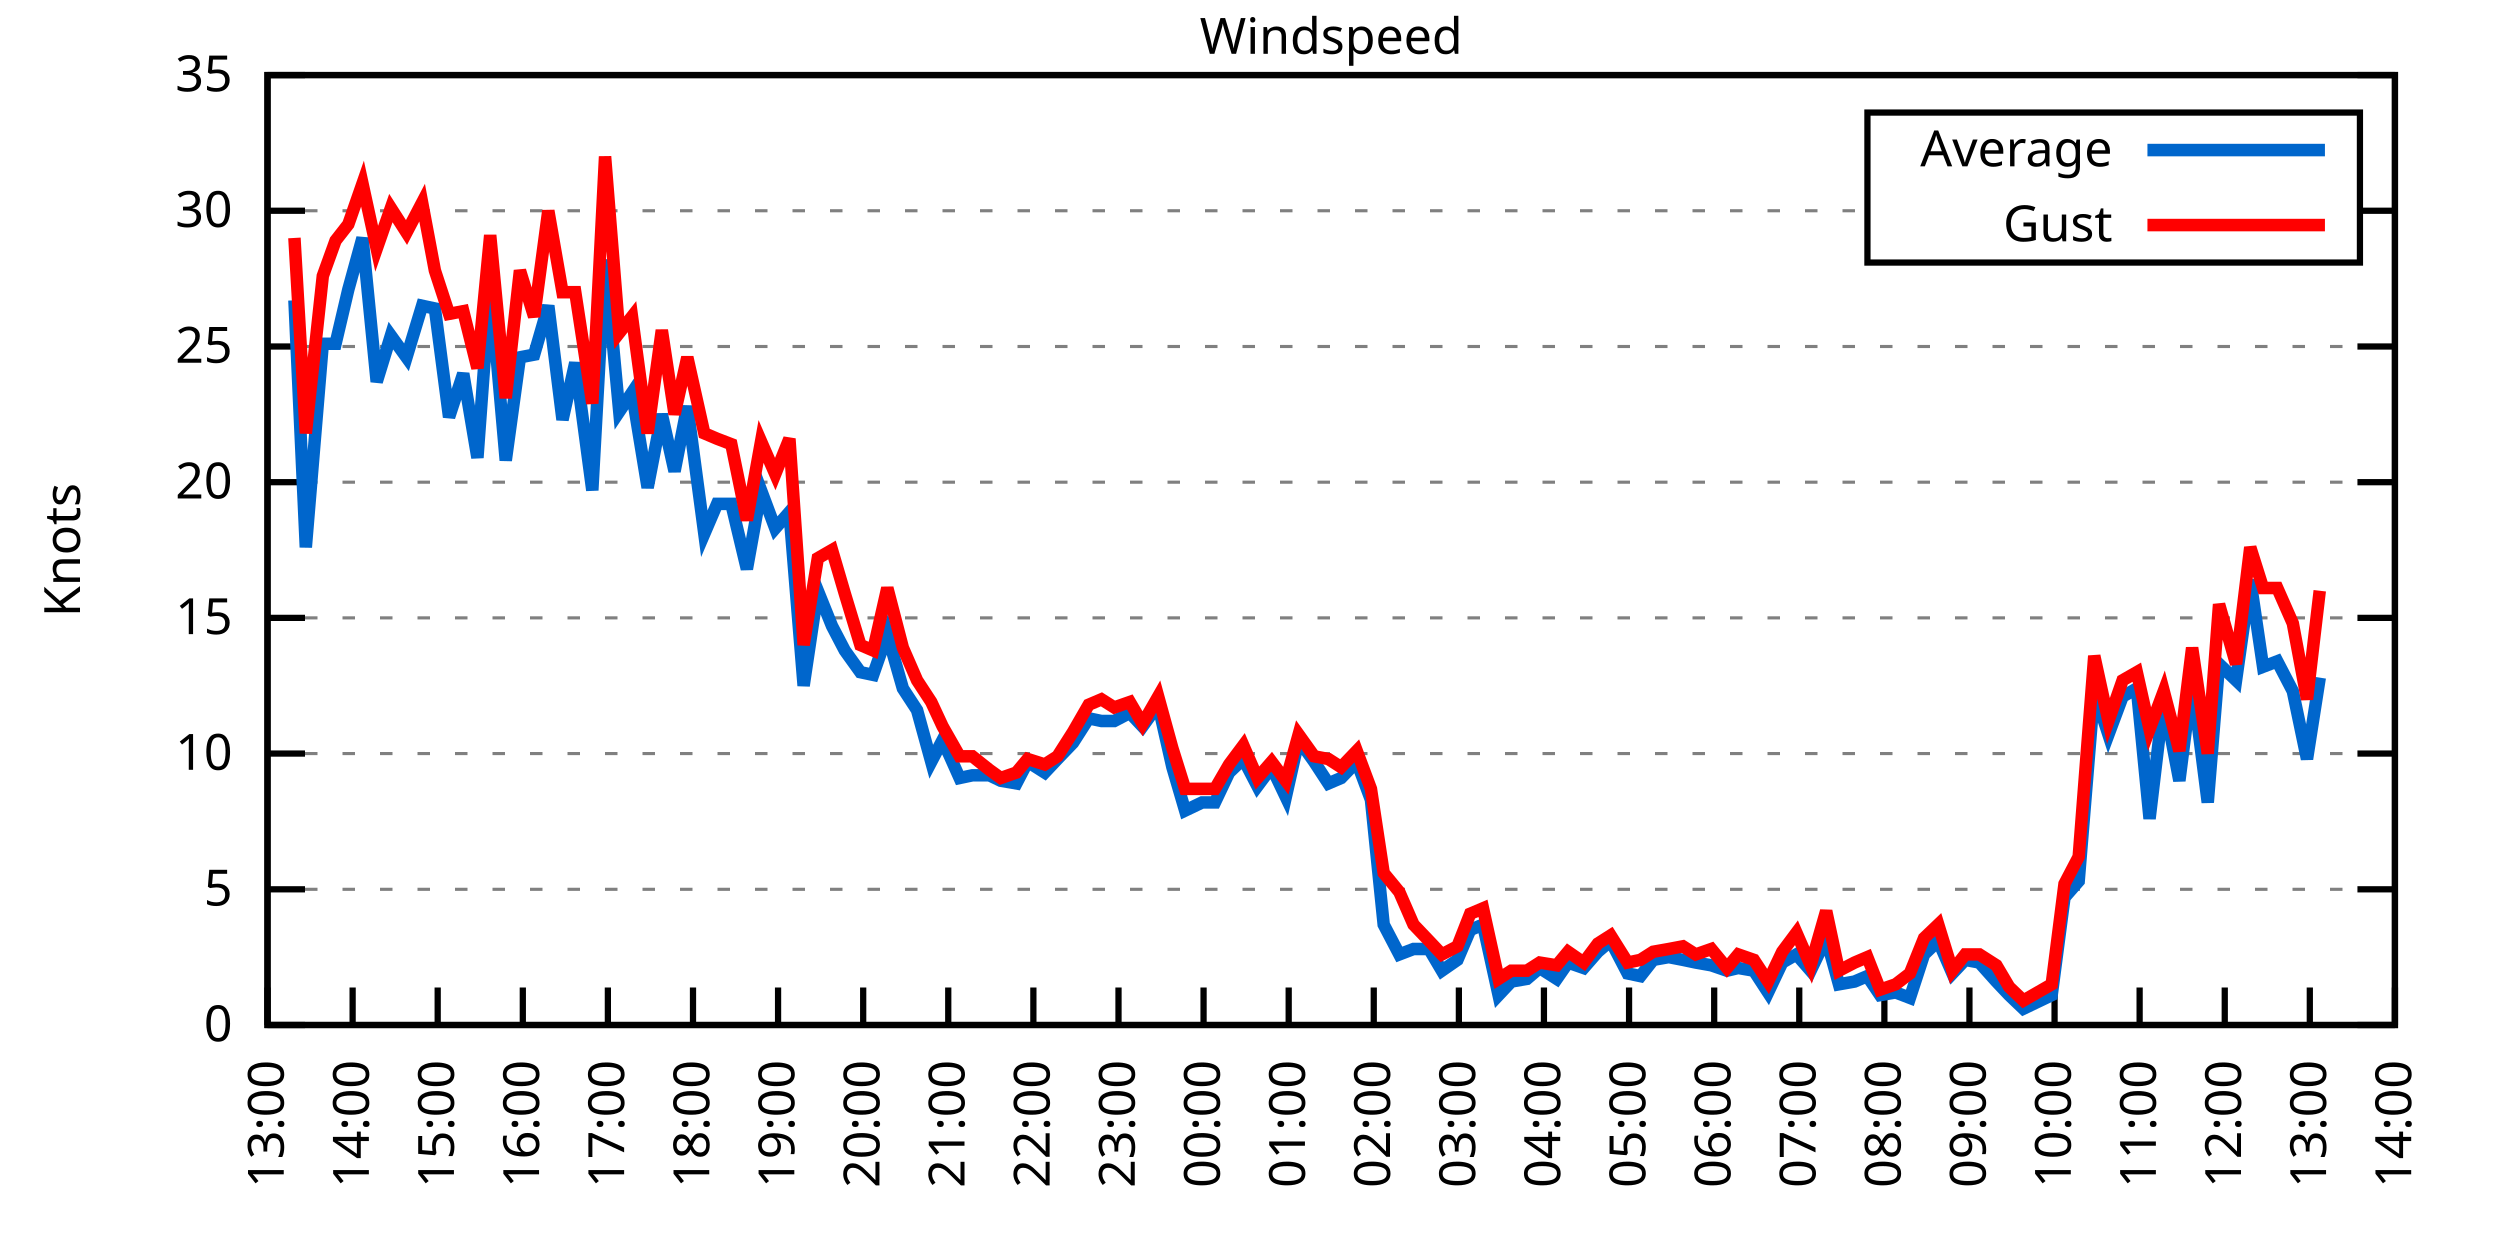
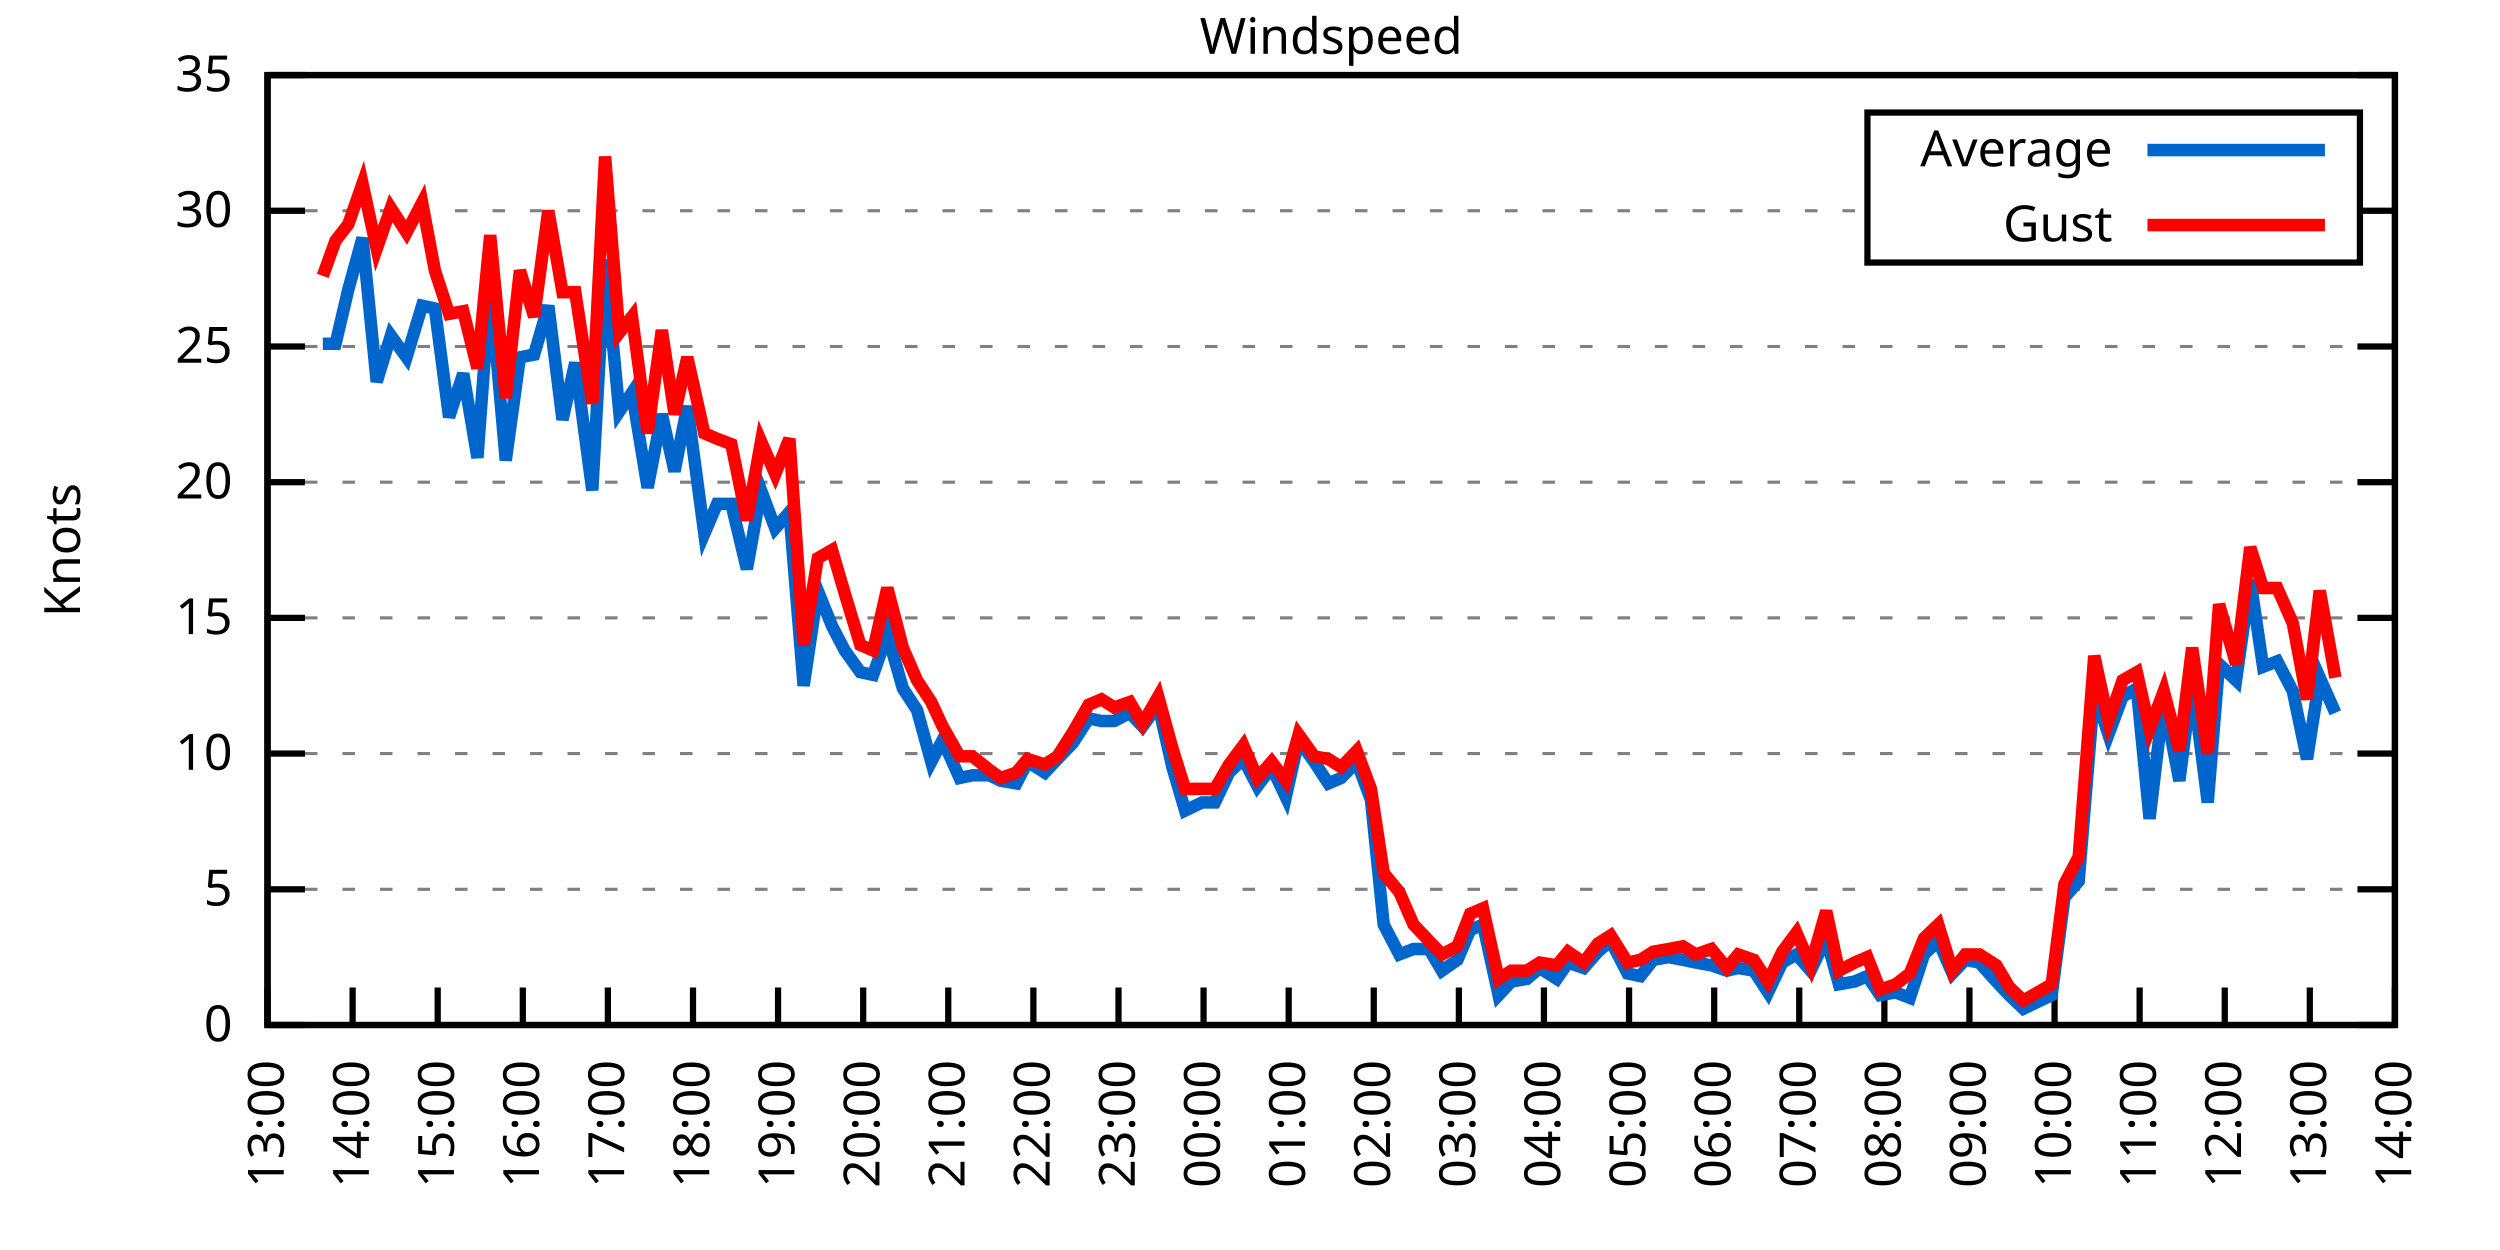
<svg xmlns="http://www.w3.org/2000/svg" xmlns:xlink="http://www.w3.org/1999/xlink" width="400" height="200" viewBox="0 0 400 200">
  <g id="gnuplot_canvas">
    <rect x="0" y="0" width="400" height="200" fill="none" />
    <defs>
      <circle id="gpDot" r="0.5" stroke-width="0.5" stroke="currentColor" />
      <path id="gpPt0" stroke-width="0.333" stroke="currentColor" d="M-1,0 h2 M0,-1 v2" />
      <path id="gpPt1" stroke-width="0.333" stroke="currentColor" d="M-1,-1 L1,1 M1,-1 L-1,1" />
      <path id="gpPt2" stroke-width="0.333" stroke="currentColor" d="M-1,0 L1,0 M0,-1 L0,1 M-1,-1 L1,1 M-1,1 L1,-1" />
      <rect id="gpPt3" stroke-width="0.333" stroke="currentColor" x="-1" y="-1" width="2" height="2" />
      <rect id="gpPt4" stroke-width="0.333" stroke="currentColor" fill="currentColor" x="-1" y="-1" width="2" height="2" />
      <circle id="gpPt5" stroke-width="0.333" stroke="currentColor" cx="0" cy="0" r="1" />
      <use xlink:href="#gpPt5" id="gpPt6" fill="currentColor" stroke="none" />
      <path id="gpPt7" stroke-width="0.333" stroke="currentColor" d="M0,-1.33 L-1.33,0.67 L1.33,0.67 z" />
      <use xlink:href="#gpPt7" id="gpPt8" fill="currentColor" stroke="none" />
      <use xlink:href="#gpPt7" id="gpPt9" stroke="currentColor" transform="rotate(180)" />
      <use xlink:href="#gpPt9" id="gpPt10" fill="currentColor" stroke="none" />
      <use xlink:href="#gpPt3" id="gpPt11" stroke="currentColor" transform="rotate(45)" />
      <use xlink:href="#gpPt11" id="gpPt12" fill="currentColor" stroke="none" />
      <path id="gpPt13" stroke-width="0.333" stroke="currentColor" d="M0,1.330 L1.265,0.411 L0.782,-1.067 L-0.782,-1.076 L-1.265,0.411 z" />
      <use xlink:href="#gpPt13" id="gpPt14" fill="currentColor" stroke="none" />
      <filter id="textbox" filterUnits="objectBoundingBox" x="0" y="0" height="1" width="1">
        <feFlood flood-color="white" flood-opacity="1" result="bgnd" />
        <feComposite in="SourceGraphic" in2="bgnd" operator="atop" />
      </filter>
      <filter id="greybox" filterUnits="objectBoundingBox" x="0" y="0" height="1" width="1">
        <feFlood flood-color="lightgrey" flood-opacity="1" result="grey" />
        <feComposite in="SourceGraphic" in2="grey" operator="atop" />
      </filter>
    </defs>
    <g fill="none" color="white" stroke="currentColor" stroke-width="1.00" stroke-linecap="butt" stroke-linejoin="miter">
</g>
    <g fill="none" color="black" stroke="currentColor" stroke-width="1.00" stroke-linecap="butt" stroke-linejoin="miter">
      <g stroke="none" shape-rendering="crispEdges">
        <polygon fill="rgb(255, 255, 255)" points="42.80,164.00 383.18,164.00 383.18,12.02 42.80,12.02 " />
      </g>
    </g>
    <g fill="none" color="black" stroke="currentColor" stroke-width="1.00" stroke-linecap="butt" stroke-linejoin="miter">
</g>
    <g fill="none" color="black" stroke="black" stroke-width="0.50" stroke-linecap="butt" stroke-linejoin="miter">
</g>
    <g fill="none" color="gray" stroke="currentColor" stroke-width="0.50" stroke-linecap="butt" stroke-linejoin="miter">
      <path stroke="gray" stroke-dasharray="2,4" class="gridline" d="M42.80,164.00 L383.19,164.00  " />
    </g>
    <g fill="none" color="gray" stroke="gray" stroke-width="1.00" stroke-linecap="butt" stroke-linejoin="miter">
</g>
    <g fill="none" color="black" stroke="currentColor" stroke-width="1.00" stroke-linecap="butt" stroke-linejoin="miter">
      <path stroke="black" d="M42.80,164.00 L48.80,164.00 M383.19,164.00 L377.19,164.00  " />
      <g transform="translate(37.20,166.60)" stroke="none" fill="black" font-family="Sans" font-size="8.00" text-anchor="end">
        <text>
          <tspan font-family="Sans"> 0</tspan>
        </text>
      </g>
    </g>
    <g fill="none" color="black" stroke="currentColor" stroke-width="1.00" stroke-linecap="butt" stroke-linejoin="miter">
</g>
    <g fill="none" color="black" stroke="black" stroke-width="0.50" stroke-linecap="butt" stroke-linejoin="miter">
</g>
    <g fill="none" color="gray" stroke="currentColor" stroke-width="0.50" stroke-linecap="butt" stroke-linejoin="miter">
      <path stroke="gray" stroke-dasharray="2,4" class="gridline" d="M42.80,142.29 L383.19,142.29  " />
    </g>
    <g fill="none" color="gray" stroke="gray" stroke-width="1.00" stroke-linecap="butt" stroke-linejoin="miter">
</g>
    <g fill="none" color="black" stroke="currentColor" stroke-width="1.00" stroke-linecap="butt" stroke-linejoin="miter">
      <path stroke="black" d="M42.80,142.29 L48.80,142.29 M383.19,142.29 L377.19,142.29  " />
      <g transform="translate(37.20,144.89)" stroke="none" fill="black" font-family="Sans" font-size="8.00" text-anchor="end">
        <text>
          <tspan font-family="Sans"> 5</tspan>
        </text>
      </g>
    </g>
    <g fill="none" color="black" stroke="currentColor" stroke-width="1.00" stroke-linecap="butt" stroke-linejoin="miter">
</g>
    <g fill="none" color="black" stroke="black" stroke-width="0.50" stroke-linecap="butt" stroke-linejoin="miter">
</g>
    <g fill="none" color="gray" stroke="currentColor" stroke-width="0.50" stroke-linecap="butt" stroke-linejoin="miter">
      <path stroke="gray" stroke-dasharray="2,4" class="gridline" d="M42.80,120.57 L383.19,120.57  " />
    </g>
    <g fill="none" color="gray" stroke="gray" stroke-width="1.00" stroke-linecap="butt" stroke-linejoin="miter">
</g>
    <g fill="none" color="black" stroke="currentColor" stroke-width="1.00" stroke-linecap="butt" stroke-linejoin="miter">
      <path stroke="black" d="M42.80,120.57 L48.80,120.57 M383.19,120.57 L377.19,120.57  " />
      <g transform="translate(37.20,123.17)" stroke="none" fill="black" font-family="Sans" font-size="8.00" text-anchor="end">
        <text>
          <tspan font-family="Sans"> 10</tspan>
        </text>
      </g>
    </g>
    <g fill="none" color="black" stroke="currentColor" stroke-width="1.00" stroke-linecap="butt" stroke-linejoin="miter">
</g>
    <g fill="none" color="black" stroke="black" stroke-width="0.50" stroke-linecap="butt" stroke-linejoin="miter">
</g>
    <g fill="none" color="gray" stroke="currentColor" stroke-width="0.50" stroke-linecap="butt" stroke-linejoin="miter">
      <path stroke="gray" stroke-dasharray="2,4" class="gridline" d="M42.80,98.86 L383.19,98.86  " />
    </g>
    <g fill="none" color="gray" stroke="gray" stroke-width="1.00" stroke-linecap="butt" stroke-linejoin="miter">
</g>
    <g fill="none" color="black" stroke="currentColor" stroke-width="1.00" stroke-linecap="butt" stroke-linejoin="miter">
      <path stroke="black" d="M42.80,98.86 L48.80,98.86 M383.19,98.86 L377.19,98.86  " />
      <g transform="translate(37.20,101.46)" stroke="none" fill="black" font-family="Sans" font-size="8.00" text-anchor="end">
        <text>
          <tspan font-family="Sans"> 15</tspan>
        </text>
      </g>
    </g>
    <g fill="none" color="black" stroke="currentColor" stroke-width="1.00" stroke-linecap="butt" stroke-linejoin="miter">
</g>
    <g fill="none" color="black" stroke="black" stroke-width="0.50" stroke-linecap="butt" stroke-linejoin="miter">
</g>
    <g fill="none" color="gray" stroke="currentColor" stroke-width="0.50" stroke-linecap="butt" stroke-linejoin="miter">
      <path stroke="gray" stroke-dasharray="2,4" class="gridline" d="M42.80,77.15 L383.19,77.15  " />
    </g>
    <g fill="none" color="gray" stroke="gray" stroke-width="1.00" stroke-linecap="butt" stroke-linejoin="miter">
</g>
    <g fill="none" color="black" stroke="currentColor" stroke-width="1.00" stroke-linecap="butt" stroke-linejoin="miter">
      <path stroke="black" d="M42.80,77.15 L48.80,77.15 M383.19,77.15 L377.19,77.15  " />
      <g transform="translate(37.20,79.75)" stroke="none" fill="black" font-family="Sans" font-size="8.00" text-anchor="end">
        <text>
          <tspan font-family="Sans"> 20</tspan>
        </text>
      </g>
    </g>
    <g fill="none" color="black" stroke="currentColor" stroke-width="1.00" stroke-linecap="butt" stroke-linejoin="miter">
</g>
    <g fill="none" color="black" stroke="black" stroke-width="0.50" stroke-linecap="butt" stroke-linejoin="miter">
</g>
    <g fill="none" color="gray" stroke="currentColor" stroke-width="0.50" stroke-linecap="butt" stroke-linejoin="miter">
      <path stroke="gray" stroke-dasharray="2,4" class="gridline" d="M42.80,55.44 L383.19,55.44  " />
    </g>
    <g fill="none" color="gray" stroke="gray" stroke-width="1.00" stroke-linecap="butt" stroke-linejoin="miter">
</g>
    <g fill="none" color="black" stroke="currentColor" stroke-width="1.00" stroke-linecap="butt" stroke-linejoin="miter">
      <path stroke="black" d="M42.80,55.44 L48.80,55.44 M383.19,55.44 L377.19,55.44  " />
      <g transform="translate(37.20,58.04)" stroke="none" fill="black" font-family="Sans" font-size="8.00" text-anchor="end">
        <text>
          <tspan font-family="Sans"> 25</tspan>
        </text>
      </g>
    </g>
    <g fill="none" color="black" stroke="currentColor" stroke-width="1.00" stroke-linecap="butt" stroke-linejoin="miter">
</g>
    <g fill="none" color="black" stroke="black" stroke-width="0.50" stroke-linecap="butt" stroke-linejoin="miter">
</g>
    <g fill="none" color="gray" stroke="currentColor" stroke-width="0.50" stroke-linecap="butt" stroke-linejoin="miter">
      <path stroke="gray" stroke-dasharray="2,4" class="gridline" d="M42.80,33.72 L298.79,33.72 M377.59,33.72 L383.19,33.72  " />
    </g>
    <g fill="none" color="gray" stroke="gray" stroke-width="1.00" stroke-linecap="butt" stroke-linejoin="miter">
</g>
    <g fill="none" color="black" stroke="currentColor" stroke-width="1.00" stroke-linecap="butt" stroke-linejoin="miter">
      <path stroke="black" d="M42.80,33.72 L48.80,33.72 M383.19,33.72 L377.19,33.72  " />
      <g transform="translate(37.20,36.32)" stroke="none" fill="black" font-family="Sans" font-size="8.00" text-anchor="end">
        <text>
          <tspan font-family="Sans"> 30</tspan>
        </text>
      </g>
    </g>
    <g fill="none" color="black" stroke="currentColor" stroke-width="1.00" stroke-linecap="butt" stroke-linejoin="miter">
</g>
    <g fill="none" color="black" stroke="black" stroke-width="0.50" stroke-linecap="butt" stroke-linejoin="miter">
</g>
    <g fill="none" color="gray" stroke="currentColor" stroke-width="0.50" stroke-linecap="butt" stroke-linejoin="miter">
      <path stroke="gray" stroke-dasharray="2,4" class="gridline" d="M42.80,12.01 L383.19,12.01  " />
    </g>
    <g fill="none" color="gray" stroke="gray" stroke-width="1.00" stroke-linecap="butt" stroke-linejoin="miter">
</g>
    <g fill="none" color="black" stroke="currentColor" stroke-width="1.00" stroke-linecap="butt" stroke-linejoin="miter">
      <path stroke="black" d="M42.80,12.01 L48.80,12.01 M383.19,12.01 L377.19,12.01  " />
      <g transform="translate(37.20,14.61)" stroke="none" fill="black" font-family="Sans" font-size="8.00" text-anchor="end">
        <text>
          <tspan font-family="Sans"> 35</tspan>
        </text>
      </g>
    </g>
    <g fill="none" color="black" stroke="currentColor" stroke-width="1.00" stroke-linecap="butt" stroke-linejoin="miter">
      <path stroke="black" d="M42.80,164.00 L42.80,158.00  " />
      <g transform="translate(45.40,169.60) rotate(270.00)" stroke="none" fill="black" font-family="Sans" font-size="8.00" text-anchor="end">
        <text>
          <tspan font-family="Sans">13:00</tspan>
        </text>
      </g>
    </g>
    <g fill="none" color="black" stroke="currentColor" stroke-width="1.00" stroke-linecap="butt" stroke-linejoin="miter">
      <path stroke="black" d="M56.42,164.00 L56.42,158.00  " />
      <g transform="translate(59.02,169.60) rotate(270.00)" stroke="none" fill="black" font-family="Sans" font-size="8.00" text-anchor="end">
        <text>
          <tspan font-family="Sans">14:00</tspan>
        </text>
      </g>
    </g>
    <g fill="none" color="black" stroke="currentColor" stroke-width="1.00" stroke-linecap="butt" stroke-linejoin="miter">
      <path stroke="black" d="M70.03,164.00 L70.03,158.00  " />
      <g transform="translate(72.63,169.60) rotate(270.00)" stroke="none" fill="black" font-family="Sans" font-size="8.00" text-anchor="end">
        <text>
          <tspan font-family="Sans">15:00</tspan>
        </text>
      </g>
    </g>
    <g fill="none" color="black" stroke="currentColor" stroke-width="1.00" stroke-linecap="butt" stroke-linejoin="miter">
      <path stroke="black" d="M83.65,164.00 L83.65,158.00  " />
      <g transform="translate(86.25,169.60) rotate(270.00)" stroke="none" fill="black" font-family="Sans" font-size="8.00" text-anchor="end">
        <text>
          <tspan font-family="Sans">16:00</tspan>
        </text>
      </g>
    </g>
    <g fill="none" color="black" stroke="currentColor" stroke-width="1.00" stroke-linecap="butt" stroke-linejoin="miter">
      <path stroke="black" d="M97.26,164.00 L97.26,158.00  " />
      <g transform="translate(99.86,169.60) rotate(270.00)" stroke="none" fill="black" font-family="Sans" font-size="8.00" text-anchor="end">
        <text>
          <tspan font-family="Sans">17:00</tspan>
        </text>
      </g>
    </g>
    <g fill="none" color="black" stroke="currentColor" stroke-width="1.00" stroke-linecap="butt" stroke-linejoin="miter">
      <path stroke="black" d="M110.88,164.00 L110.88,158.00  " />
      <g transform="translate(113.48,169.60) rotate(270.00)" stroke="none" fill="black" font-family="Sans" font-size="8.00" text-anchor="end">
        <text>
          <tspan font-family="Sans">18:00</tspan>
        </text>
      </g>
    </g>
    <g fill="none" color="black" stroke="currentColor" stroke-width="1.00" stroke-linecap="butt" stroke-linejoin="miter">
      <path stroke="black" d="M124.49,164.00 L124.49,158.00  " />
      <g transform="translate(127.09,169.60) rotate(270.00)" stroke="none" fill="black" font-family="Sans" font-size="8.00" text-anchor="end">
        <text>
          <tspan font-family="Sans">19:00</tspan>
        </text>
      </g>
    </g>
    <g fill="none" color="black" stroke="currentColor" stroke-width="1.00" stroke-linecap="butt" stroke-linejoin="miter">
      <path stroke="black" d="M138.11,164.00 L138.11,158.00  " />
      <g transform="translate(140.71,169.60) rotate(270.00)" stroke="none" fill="black" font-family="Sans" font-size="8.00" text-anchor="end">
        <text>
          <tspan font-family="Sans">20:00</tspan>
        </text>
      </g>
    </g>
    <g fill="none" color="black" stroke="currentColor" stroke-width="1.00" stroke-linecap="butt" stroke-linejoin="miter">
      <path stroke="black" d="M151.72,164.00 L151.72,158.00  " />
      <g transform="translate(154.32,169.60) rotate(270.00)" stroke="none" fill="black" font-family="Sans" font-size="8.00" text-anchor="end">
        <text>
          <tspan font-family="Sans">21:00</tspan>
        </text>
      </g>
    </g>
    <g fill="none" color="black" stroke="currentColor" stroke-width="1.00" stroke-linecap="butt" stroke-linejoin="miter">
      <path stroke="black" d="M165.34,164.00 L165.34,158.00  " />
      <g transform="translate(167.94,169.60) rotate(270.00)" stroke="none" fill="black" font-family="Sans" font-size="8.00" text-anchor="end">
        <text>
          <tspan font-family="Sans">22:00</tspan>
        </text>
      </g>
    </g>
    <g fill="none" color="black" stroke="currentColor" stroke-width="1.00" stroke-linecap="butt" stroke-linejoin="miter">
      <path stroke="black" d="M178.96,164.00 L178.96,158.00  " />
      <g transform="translate(181.56,169.60) rotate(270.00)" stroke="none" fill="black" font-family="Sans" font-size="8.00" text-anchor="end">
        <text>
          <tspan font-family="Sans">23:00</tspan>
        </text>
      </g>
    </g>
    <g fill="none" color="black" stroke="currentColor" stroke-width="1.00" stroke-linecap="butt" stroke-linejoin="miter">
      <path stroke="black" d="M192.57,164.00 L192.57,158.00  " />
      <g transform="translate(195.17,169.60) rotate(270.00)" stroke="none" fill="black" font-family="Sans" font-size="8.00" text-anchor="end">
        <text>
          <tspan font-family="Sans">00:00</tspan>
        </text>
      </g>
    </g>
    <g fill="none" color="black" stroke="currentColor" stroke-width="1.00" stroke-linecap="butt" stroke-linejoin="miter">
      <path stroke="black" d="M206.19,164.00 L206.19,158.00  " />
      <g transform="translate(208.79,169.60) rotate(270.00)" stroke="none" fill="black" font-family="Sans" font-size="8.00" text-anchor="end">
        <text>
          <tspan font-family="Sans">01:00</tspan>
        </text>
      </g>
    </g>
    <g fill="none" color="black" stroke="currentColor" stroke-width="1.00" stroke-linecap="butt" stroke-linejoin="miter">
      <path stroke="black" d="M219.80,164.00 L219.80,158.00  " />
      <g transform="translate(222.40,169.60) rotate(270.00)" stroke="none" fill="black" font-family="Sans" font-size="8.00" text-anchor="end">
        <text>
          <tspan font-family="Sans">02:00</tspan>
        </text>
      </g>
    </g>
    <g fill="none" color="black" stroke="currentColor" stroke-width="1.00" stroke-linecap="butt" stroke-linejoin="miter">
      <path stroke="black" d="M233.42,164.00 L233.42,158.00  " />
      <g transform="translate(236.02,169.60) rotate(270.00)" stroke="none" fill="black" font-family="Sans" font-size="8.00" text-anchor="end">
        <text>
          <tspan font-family="Sans">03:00</tspan>
        </text>
      </g>
    </g>
    <g fill="none" color="black" stroke="currentColor" stroke-width="1.00" stroke-linecap="butt" stroke-linejoin="miter">
      <path stroke="black" d="M247.03,164.00 L247.03,158.00  " />
      <g transform="translate(249.63,169.60) rotate(270.00)" stroke="none" fill="black" font-family="Sans" font-size="8.00" text-anchor="end">
        <text>
          <tspan font-family="Sans">04:00</tspan>
        </text>
      </g>
    </g>
    <g fill="none" color="black" stroke="currentColor" stroke-width="1.00" stroke-linecap="butt" stroke-linejoin="miter">
      <path stroke="black" d="M260.65,164.00 L260.65,158.00  " />
      <g transform="translate(263.25,169.60) rotate(270.00)" stroke="none" fill="black" font-family="Sans" font-size="8.00" text-anchor="end">
        <text>
          <tspan font-family="Sans">05:00</tspan>
        </text>
      </g>
    </g>
    <g fill="none" color="black" stroke="currentColor" stroke-width="1.00" stroke-linecap="butt" stroke-linejoin="miter">
      <path stroke="black" d="M274.27,164.00 L274.27,158.00  " />
      <g transform="translate(276.87,169.60) rotate(270.00)" stroke="none" fill="black" font-family="Sans" font-size="8.00" text-anchor="end">
        <text>
          <tspan font-family="Sans">06:00</tspan>
        </text>
      </g>
    </g>
    <g fill="none" color="black" stroke="currentColor" stroke-width="1.00" stroke-linecap="butt" stroke-linejoin="miter">
      <path stroke="black" d="M287.88,164.00 L287.88,158.00  " />
      <g transform="translate(290.48,169.60) rotate(270.00)" stroke="none" fill="black" font-family="Sans" font-size="8.00" text-anchor="end">
        <text>
          <tspan font-family="Sans">07:00</tspan>
        </text>
      </g>
    </g>
    <g fill="none" color="black" stroke="currentColor" stroke-width="1.00" stroke-linecap="butt" stroke-linejoin="miter">
      <path stroke="black" d="M301.50,164.00 L301.50,158.00  " />
      <g transform="translate(304.10,169.60) rotate(270.00)" stroke="none" fill="black" font-family="Sans" font-size="8.00" text-anchor="end">
        <text>
          <tspan font-family="Sans">08:00</tspan>
        </text>
      </g>
    </g>
    <g fill="none" color="black" stroke="currentColor" stroke-width="1.00" stroke-linecap="butt" stroke-linejoin="miter">
      <path stroke="black" d="M315.11,164.00 L315.11,158.00  " />
      <g transform="translate(317.71,169.60) rotate(270.00)" stroke="none" fill="black" font-family="Sans" font-size="8.00" text-anchor="end">
        <text>
          <tspan font-family="Sans">09:00</tspan>
        </text>
      </g>
    </g>
    <g fill="none" color="black" stroke="currentColor" stroke-width="1.00" stroke-linecap="butt" stroke-linejoin="miter">
      <path stroke="black" d="M328.73,164.00 L328.73,158.00  " />
      <g transform="translate(331.33,169.60) rotate(270.00)" stroke="none" fill="black" font-family="Sans" font-size="8.00" text-anchor="end">
        <text>
          <tspan font-family="Sans">10:00</tspan>
        </text>
      </g>
    </g>
    <g fill="none" color="black" stroke="currentColor" stroke-width="1.00" stroke-linecap="butt" stroke-linejoin="miter">
      <path stroke="black" d="M342.34,164.00 L342.34,158.00  " />
      <g transform="translate(344.94,169.60) rotate(270.00)" stroke="none" fill="black" font-family="Sans" font-size="8.00" text-anchor="end">
        <text>
          <tspan font-family="Sans">11:00</tspan>
        </text>
      </g>
    </g>
    <g fill="none" color="black" stroke="currentColor" stroke-width="1.00" stroke-linecap="butt" stroke-linejoin="miter">
      <path stroke="black" d="M355.96,164.00 L355.96,158.00  " />
      <g transform="translate(358.56,169.60) rotate(270.00)" stroke="none" fill="black" font-family="Sans" font-size="8.00" text-anchor="end">
        <text>
          <tspan font-family="Sans">12:00</tspan>
        </text>
      </g>
    </g>
    <g fill="none" color="black" stroke="currentColor" stroke-width="1.00" stroke-linecap="butt" stroke-linejoin="miter">
      <path stroke="black" d="M369.57,164.00 L369.57,158.00  " />
      <g transform="translate(372.17,169.60) rotate(270.00)" stroke="none" fill="black" font-family="Sans" font-size="8.00" text-anchor="end">
        <text>
          <tspan font-family="Sans">13:00</tspan>
        </text>
      </g>
    </g>
    <g fill="none" color="black" stroke="currentColor" stroke-width="1.00" stroke-linecap="butt" stroke-linejoin="miter">
      <path stroke="black" d="M383.19,164.00 L383.19,158.00  " />
      <g transform="translate(385.79,169.60) rotate(270.00)" stroke="none" fill="black" font-family="Sans" font-size="8.00" text-anchor="end">
        <text>
          <tspan font-family="Sans">14:00</tspan>
        </text>
      </g>
    </g>
    <g fill="none" color="black" stroke="currentColor" stroke-width="1.00" stroke-linecap="butt" stroke-linejoin="miter">
</g>
    <g fill="none" color="black" stroke="currentColor" stroke-width="1.00" stroke-linecap="butt" stroke-linejoin="miter">
      <path stroke="black" d="M42.80,12.01 L42.80,164.00 L383.19,164.00 L383.19,12.01 L42.80,12.01 Z  " />
    </g>
    <g fill="none" color="black" stroke="currentColor" stroke-width="1.00" stroke-linecap="butt" stroke-linejoin="miter">
</g>
    <g fill="none" color="black" stroke="currentColor" stroke-width="1.00" stroke-linecap="butt" stroke-linejoin="miter">
      <path stroke="black" d="M298.79,42.01 L298.79,18.01 L377.59,18.01 L377.59,42.01 L298.79,42.01 Z  " />
    </g>
    <g id="Windspeed_plot_1">
      <g fill="none" color="white" stroke="black" stroke-width="2.00" stroke-linecap="butt" stroke-linejoin="miter">
</g>
      <g fill="none" color="black" stroke="currentColor" stroke-width="2.00" stroke-linecap="butt" stroke-linejoin="miter">
        <g transform="translate(337.99,26.61)" stroke="none" fill="black" font-family="Sans" font-size="8.00" text-anchor="end">
          <text>
            <tspan font-family="Sans">Average</tspan>
          </text>
        </g>
      </g>
      <g fill="none" color="black" stroke="currentColor" stroke-width="2.00" stroke-linecap="butt" stroke-linejoin="miter">
-         <path stroke="rgb(  0, 102, 204)" d="M343.59,24.01 L371.99,24.01 M47.11,48.05 L48.93,87.57 L51.65,55.00 L53.69,55.00 L55.73,46.32 L58.00,38.07   L60.27,61.08 L62.54,53.70 L65.04,57.17 L67.54,48.92 L69.58,49.36 L71.85,66.73 L74.12,59.78 L76.39,73.24   L78.43,45.45 L80.92,73.67 L83.19,57.17 L85.46,56.74 L87.73,48.92 L90.00,67.16 L92.04,58.04 L94.77,78.45   L96.81,41.54 L99.08,65.86 L101.12,62.82 L103.62,78.02 L105.89,66.29 L107.93,75.41 L109.97,64.99 L112.69,85.40   L114.74,80.62 L117.01,80.62 L119.50,91.04 L121.77,78.45 L124.04,84.53 L126.31,81.93 L128.58,109.72 L130.85,94.52   L133.12,100.16 L135.16,104.07 L137.66,107.55 L139.70,107.98 L141.97,101.47 L144.46,110.15 L146.73,113.63 L149.00,121.88   L150.82,118.40 L153.54,124.48 L155.58,124.05 L158.31,124.05 L160.12,124.92 L162.62,125.35 L164.43,121.88 L167.16,123.61   L169.20,121.44 L171.69,118.84 L174.19,114.93 L176.23,115.36 L178.28,115.36 L180.77,114.06 L182.81,116.23 L185.31,112.76   L187.58,122.75 L189.62,129.69 L192.34,128.39 L194.39,128.39 L196.66,123.61 L198.93,121.44 L201.19,125.79 L203.46,122.75   L205.73,127.52 L207.78,118.40 L210.27,121.88 L212.54,125.35 L214.58,124.48 L217.08,121.88 L219.35,127.96 L221.39,147.93   L223.89,152.71 L226.16,151.84 L228.65,151.84 L230.70,155.31 L233.19,153.58 L235.23,148.80 L237.28,147.93 L239.77,159.22   L241.81,157.05 L244.31,156.62 L246.35,154.88 L249.08,156.62 L250.89,154.01 L253.39,154.88 L255.66,152.28 L257.70,150.54   L260.42,155.75 L262.47,156.18 L264.51,153.58 L267.00,153.14 L269.27,153.58 L271.32,154.01 L273.81,154.45 L276.31,155.31   L278.12,154.88 L280.62,155.31 L282.89,158.79 L285.16,154.01 L287.43,152.71 L289.70,155.31 L292.19,150.10 L294.23,157.49   L296.73,157.05 L298.77,156.18 L300.82,159.22 L303.31,158.79 L305.58,159.66 L307.85,152.71 L310.12,150.54 L312.39,155.75   L314.43,153.58 L316.70,154.01 L319.42,157.05 L321.47,159.22 L323.74,161.39 L328.27,159.22 L330.32,143.59 L332.59,140.98   L335.08,110.59 L337.35,117.53 L339.62,111.45 L341.89,110.15 L343.93,131.00 L346.20,111.89 L348.70,124.92 L350.74,108.85   L353.24,128.39 L355.05,106.24 L357.77,108.85 L360.04,92.78 L362.09,106.68 L364.36,105.81 L366.85,110.59 L369.12,121.44   L371.16,108.42  " />
+         <path stroke="rgb(  0, 102, 204)" d="M343.59,24.01 L371.99,24.01 M51.65,55.00 L53.69,55.00 L55.73,46.32 L58.00,38.07 L60.27,61.08 L62.54,53.70   L65.04,57.17 L67.54,48.92 L69.58,49.36 L71.85,66.73 L74.12,59.78 L76.39,73.24 L78.43,45.45 L80.92,73.67   L83.19,57.17 L85.46,56.74 L87.73,48.92 L90.00,67.16 L92.04,58.04 L94.77,78.45 L96.81,41.54 L99.08,65.86   L101.12,62.82 L103.62,78.02 L105.89,66.29 L107.93,75.41 L109.97,64.99 L112.69,85.40 L114.74,80.62 L117.01,80.62   L119.50,91.04 L121.77,78.45 L124.04,84.53 L126.31,81.93 L128.58,109.72 L130.85,94.52 L133.12,100.16 L135.16,104.07   L137.66,107.55 L139.70,107.98 L141.97,101.47 L144.46,110.15 L146.73,113.63 L149.00,121.88 L150.82,118.40 L153.54,124.48   L155.58,124.05 L158.31,124.05 L160.12,124.92 L162.62,125.35 L164.43,121.88 L167.16,123.61 L169.20,121.44 L171.69,118.84   L174.19,114.93 L176.23,115.36 L178.28,115.36 L180.77,114.06 L182.81,116.23 L185.31,112.76 L187.58,122.75 L189.62,129.69   L192.34,128.39 L194.39,128.39 L196.66,123.61 L198.93,121.44 L201.19,125.79 L203.46,122.75 L205.73,127.52 L207.78,118.40   L210.27,121.88 L212.54,125.35 L214.58,124.48 L217.08,121.88 L219.35,127.96 L221.39,147.93 L223.89,152.71 L226.16,151.84   L228.65,151.84 L230.70,155.31 L233.19,153.58 L235.23,148.80 L237.28,147.93 L239.77,159.22 L241.81,157.05 L244.31,156.62   L246.35,154.88 L249.08,156.62 L250.89,154.01 L253.39,154.88 L255.66,152.28 L257.70,150.54 L260.42,155.75 L262.47,156.18   L264.51,153.58 L267.00,153.14 L269.27,153.58 L271.32,154.01 L273.81,154.45 L276.31,155.31 L278.12,154.88 L280.62,155.31   L282.89,158.79 L285.16,154.01 L287.43,152.71 L289.70,155.31 L292.19,150.10 L294.23,157.49 L296.73,157.05 L298.77,156.18   L300.82,159.22 L303.31,158.79 L305.58,159.66 L307.85,152.71 L310.12,150.54 L312.39,155.75 L314.43,153.58 L316.70,154.01   L319.42,157.05 L321.47,159.22 L323.74,161.39 L328.27,159.22 L330.32,143.59 L332.59,140.98 L335.08,110.59 L337.35,117.53   L339.62,111.45 L341.89,110.15 L343.93,131.00 L346.20,111.89 L348.70,124.92 L350.74,108.85 L353.24,128.39 L355.05,106.24   L357.77,108.85 L360.04,92.78 L362.09,106.68 L364.36,105.81 L366.85,110.59 L369.12,121.44 L371.16,108.42 L373.66,114.06    " />
      </g>
    </g>
    <g id="Windspeed_plot_2">
      <g fill="none" color="black" stroke="currentColor" stroke-width="2.00" stroke-linecap="butt" stroke-linejoin="miter">
        <g transform="translate(337.99,38.61)" stroke="none" fill="black" font-family="Sans" font-size="8.00" text-anchor="end">
          <text>
            <tspan font-family="Sans">Gust</tspan>
          </text>
        </g>
      </g>
      <g fill="none" color="black" stroke="currentColor" stroke-width="2.00" stroke-linecap="butt" stroke-linejoin="miter">
-         <path stroke="rgb(255,   0,   0)" d="M343.59,36.01 L371.99,36.01 M47.11,38.07 L48.93,69.33 L51.65,44.15 L53.69,38.50 L55.73,35.89 L58.00,29.38   L60.27,39.80 L62.54,33.29 L65.04,37.20 L67.54,32.42 L69.58,43.28 L71.85,50.22 L74.12,49.79 L76.39,58.91   L78.43,37.63 L80.92,63.69 L83.19,43.28 L85.46,50.66 L87.73,33.72 L90.00,46.75 L92.04,46.75 L94.77,64.56   L96.81,25.04 L99.08,53.26 L101.12,50.66 L103.62,69.33 L105.89,52.83 L107.93,66.29 L109.97,57.17 L112.69,69.33   L114.74,70.20 L117.01,71.07 L119.50,83.23 L121.77,70.63 L124.04,75.85 L126.31,70.20 L128.58,103.20 L130.85,89.31   L133.12,88.00 L135.16,94.95 L137.66,103.20 L139.70,104.07 L141.97,94.08 L144.46,103.64 L146.73,108.85 L149.00,112.32   L150.82,116.23 L153.54,121.01 L155.58,121.01 L158.31,123.18 L160.12,124.48 L162.62,123.61 L164.43,121.44 L167.16,122.31   L169.20,121.01 L171.69,117.10 L174.19,112.76 L176.23,111.89 L178.28,113.19 L180.77,112.32 L182.81,115.80 L185.31,111.45   L187.58,119.71 L189.62,126.22 L192.34,126.22 L194.39,126.22 L196.66,122.31 L198.93,119.27 L201.19,124.48 L203.46,121.88   L205.73,124.92 L207.78,117.53 L210.27,121.01 L212.54,121.44 L214.58,122.75 L217.08,120.14 L219.35,126.22 L221.39,139.68   L223.89,142.72 L226.16,147.93 L228.65,150.54 L230.70,152.71 L233.19,151.41 L235.23,146.20 L237.28,145.33 L239.77,156.62   L241.81,155.31 L244.31,155.31 L246.35,154.01 L249.08,154.45 L250.89,152.28 L253.39,154.01 L255.66,150.97 L257.70,149.67   L260.42,154.01 L262.47,153.58 L264.51,152.28 L267.00,151.84 L269.27,151.41 L271.32,152.71 L273.81,151.84 L276.31,154.88   L278.12,152.71 L280.62,153.58 L282.89,157.05 L285.16,152.28 L287.43,149.24 L289.70,154.45 L292.19,145.76 L294.23,155.31   L296.73,154.01 L298.77,153.14 L300.82,158.35 L303.31,157.49 L305.58,155.75 L307.85,150.10 L310.12,147.93 L312.39,155.31   L314.43,152.71 L316.70,152.71 L319.42,154.45 L321.47,157.92 L323.74,160.09 L328.27,157.49 L330.32,141.42 L332.59,137.08   L335.08,104.94 L337.35,115.36 L339.62,108.85 L341.89,107.55 L343.93,116.67 L346.20,110.59 L348.70,120.14 L350.74,103.64   L353.24,120.57 L355.05,96.69 L357.77,106.24 L360.04,87.57 L362.09,94.08 L364.36,94.08 L366.85,99.73 L369.12,111.89   L371.16,94.52  " />
+         <path stroke="rgb(255,   0,   0)" d="M343.59,36.01 L371.99,36.01 M51.65,44.15 L53.69,38.50 L55.73,35.89 L58.00,29.38 L60.27,39.80 L62.54,33.29   L65.04,37.20 L67.54,32.42 L69.58,43.28 L71.85,50.22 L74.12,49.79 L76.39,58.91 L78.43,37.63 L80.92,63.69   L83.19,43.28 L85.46,50.66 L87.73,33.72 L90.00,46.75 L92.04,46.75 L94.77,64.56 L96.81,25.04 L99.08,53.26   L101.12,50.66 L103.62,69.33 L105.89,52.83 L107.93,66.29 L109.97,57.17 L112.69,69.33 L114.74,70.20 L117.01,71.07   L119.50,83.23 L121.77,70.63 L124.04,75.85 L126.31,70.20 L128.58,103.20 L130.85,89.31 L133.12,88.00 L135.16,94.95   L137.66,103.20 L139.70,104.07 L141.97,94.08 L144.46,103.64 L146.73,108.85 L149.00,112.32 L150.82,116.23 L153.54,121.01   L155.58,121.01 L158.31,123.18 L160.12,124.48 L162.62,123.61 L164.43,121.44 L167.16,122.31 L169.20,121.01 L171.69,117.10   L174.19,112.76 L176.23,111.89 L178.28,113.19 L180.77,112.32 L182.81,115.80 L185.31,111.45 L187.58,119.71 L189.62,126.22   L192.34,126.22 L194.39,126.22 L196.66,122.31 L198.93,119.27 L201.19,124.48 L203.46,121.88 L205.73,124.92 L207.78,117.53   L210.27,121.01 L212.54,121.44 L214.58,122.75 L217.08,120.14 L219.35,126.22 L221.39,139.68 L223.89,142.72 L226.16,147.93   L228.65,150.54 L230.70,152.71 L233.19,151.41 L235.23,146.20 L237.28,145.33 L239.77,156.62 L241.81,155.31 L244.31,155.31   L246.35,154.01 L249.08,154.45 L250.89,152.28 L253.39,154.01 L255.66,150.97 L257.70,149.67 L260.42,154.01 L262.47,153.58   L264.51,152.28 L267.00,151.84 L269.27,151.41 L271.32,152.71 L273.81,151.84 L276.31,154.88 L278.12,152.71 L280.62,153.58   L282.89,157.05 L285.16,152.28 L287.43,149.24 L289.70,154.45 L292.19,145.76 L294.23,155.31 L296.73,154.01 L298.77,153.14   L300.82,158.35 L303.31,157.49 L305.58,155.75 L307.85,150.10 L310.12,147.93 L312.39,155.31 L314.43,152.71 L316.70,152.71   L319.42,154.45 L321.47,157.92 L323.74,160.09 L328.27,157.49 L330.32,141.42 L332.59,137.08 L335.08,104.94 L337.35,115.36   L339.62,108.85 L341.89,107.55 L343.93,116.67 L346.20,110.59 L348.70,120.14 L350.74,103.64 L353.24,120.57 L355.05,96.69   L357.77,106.24 L360.04,87.57 L362.09,94.08 L364.36,94.08 L366.85,99.73 L369.12,111.89 L371.16,94.52 L373.66,108.42    " />
      </g>
    </g>
    <g fill="none" color="black" stroke="currentColor" stroke-width="2.00" stroke-linecap="butt" stroke-linejoin="miter">
</g>
    <g fill="none" color="black" stroke="black" stroke-width="1.00" stroke-linecap="butt" stroke-linejoin="miter">
</g>
    <g fill="none" color="black" stroke="currentColor" stroke-width="1.00" stroke-linecap="butt" stroke-linejoin="miter">
      <path stroke="black" d="M42.80,12.01 L42.80,164.00 L383.19,164.00 L383.19,12.01 L42.80,12.01 Z  " />
      <g transform="translate(12.80,88.01) rotate(270.00)" stroke="none" fill="black" font-family="Sans" font-size="8.00" text-anchor="middle">
        <text>
          <tspan font-family="Sans">Knots</tspan>
        </text>
      </g>
    </g>
    <g fill="none" color="black" stroke="currentColor" stroke-width="1.00" stroke-linecap="butt" stroke-linejoin="miter">
</g>
    <g fill="none" color="black" stroke="currentColor" stroke-width="1.00" stroke-linecap="butt" stroke-linejoin="miter">
      <g transform="translate(212.99,8.61)" stroke="none" fill="black" font-family="Sans" font-size="8.00" text-anchor="middle">
        <text>
          <tspan font-family="Sans">Windspeed</tspan>
        </text>
      </g>
    </g>
    <g fill="none" color="black" stroke="currentColor" stroke-width="1.00" stroke-linecap="butt" stroke-linejoin="miter">
</g>
  </g>
</svg>
